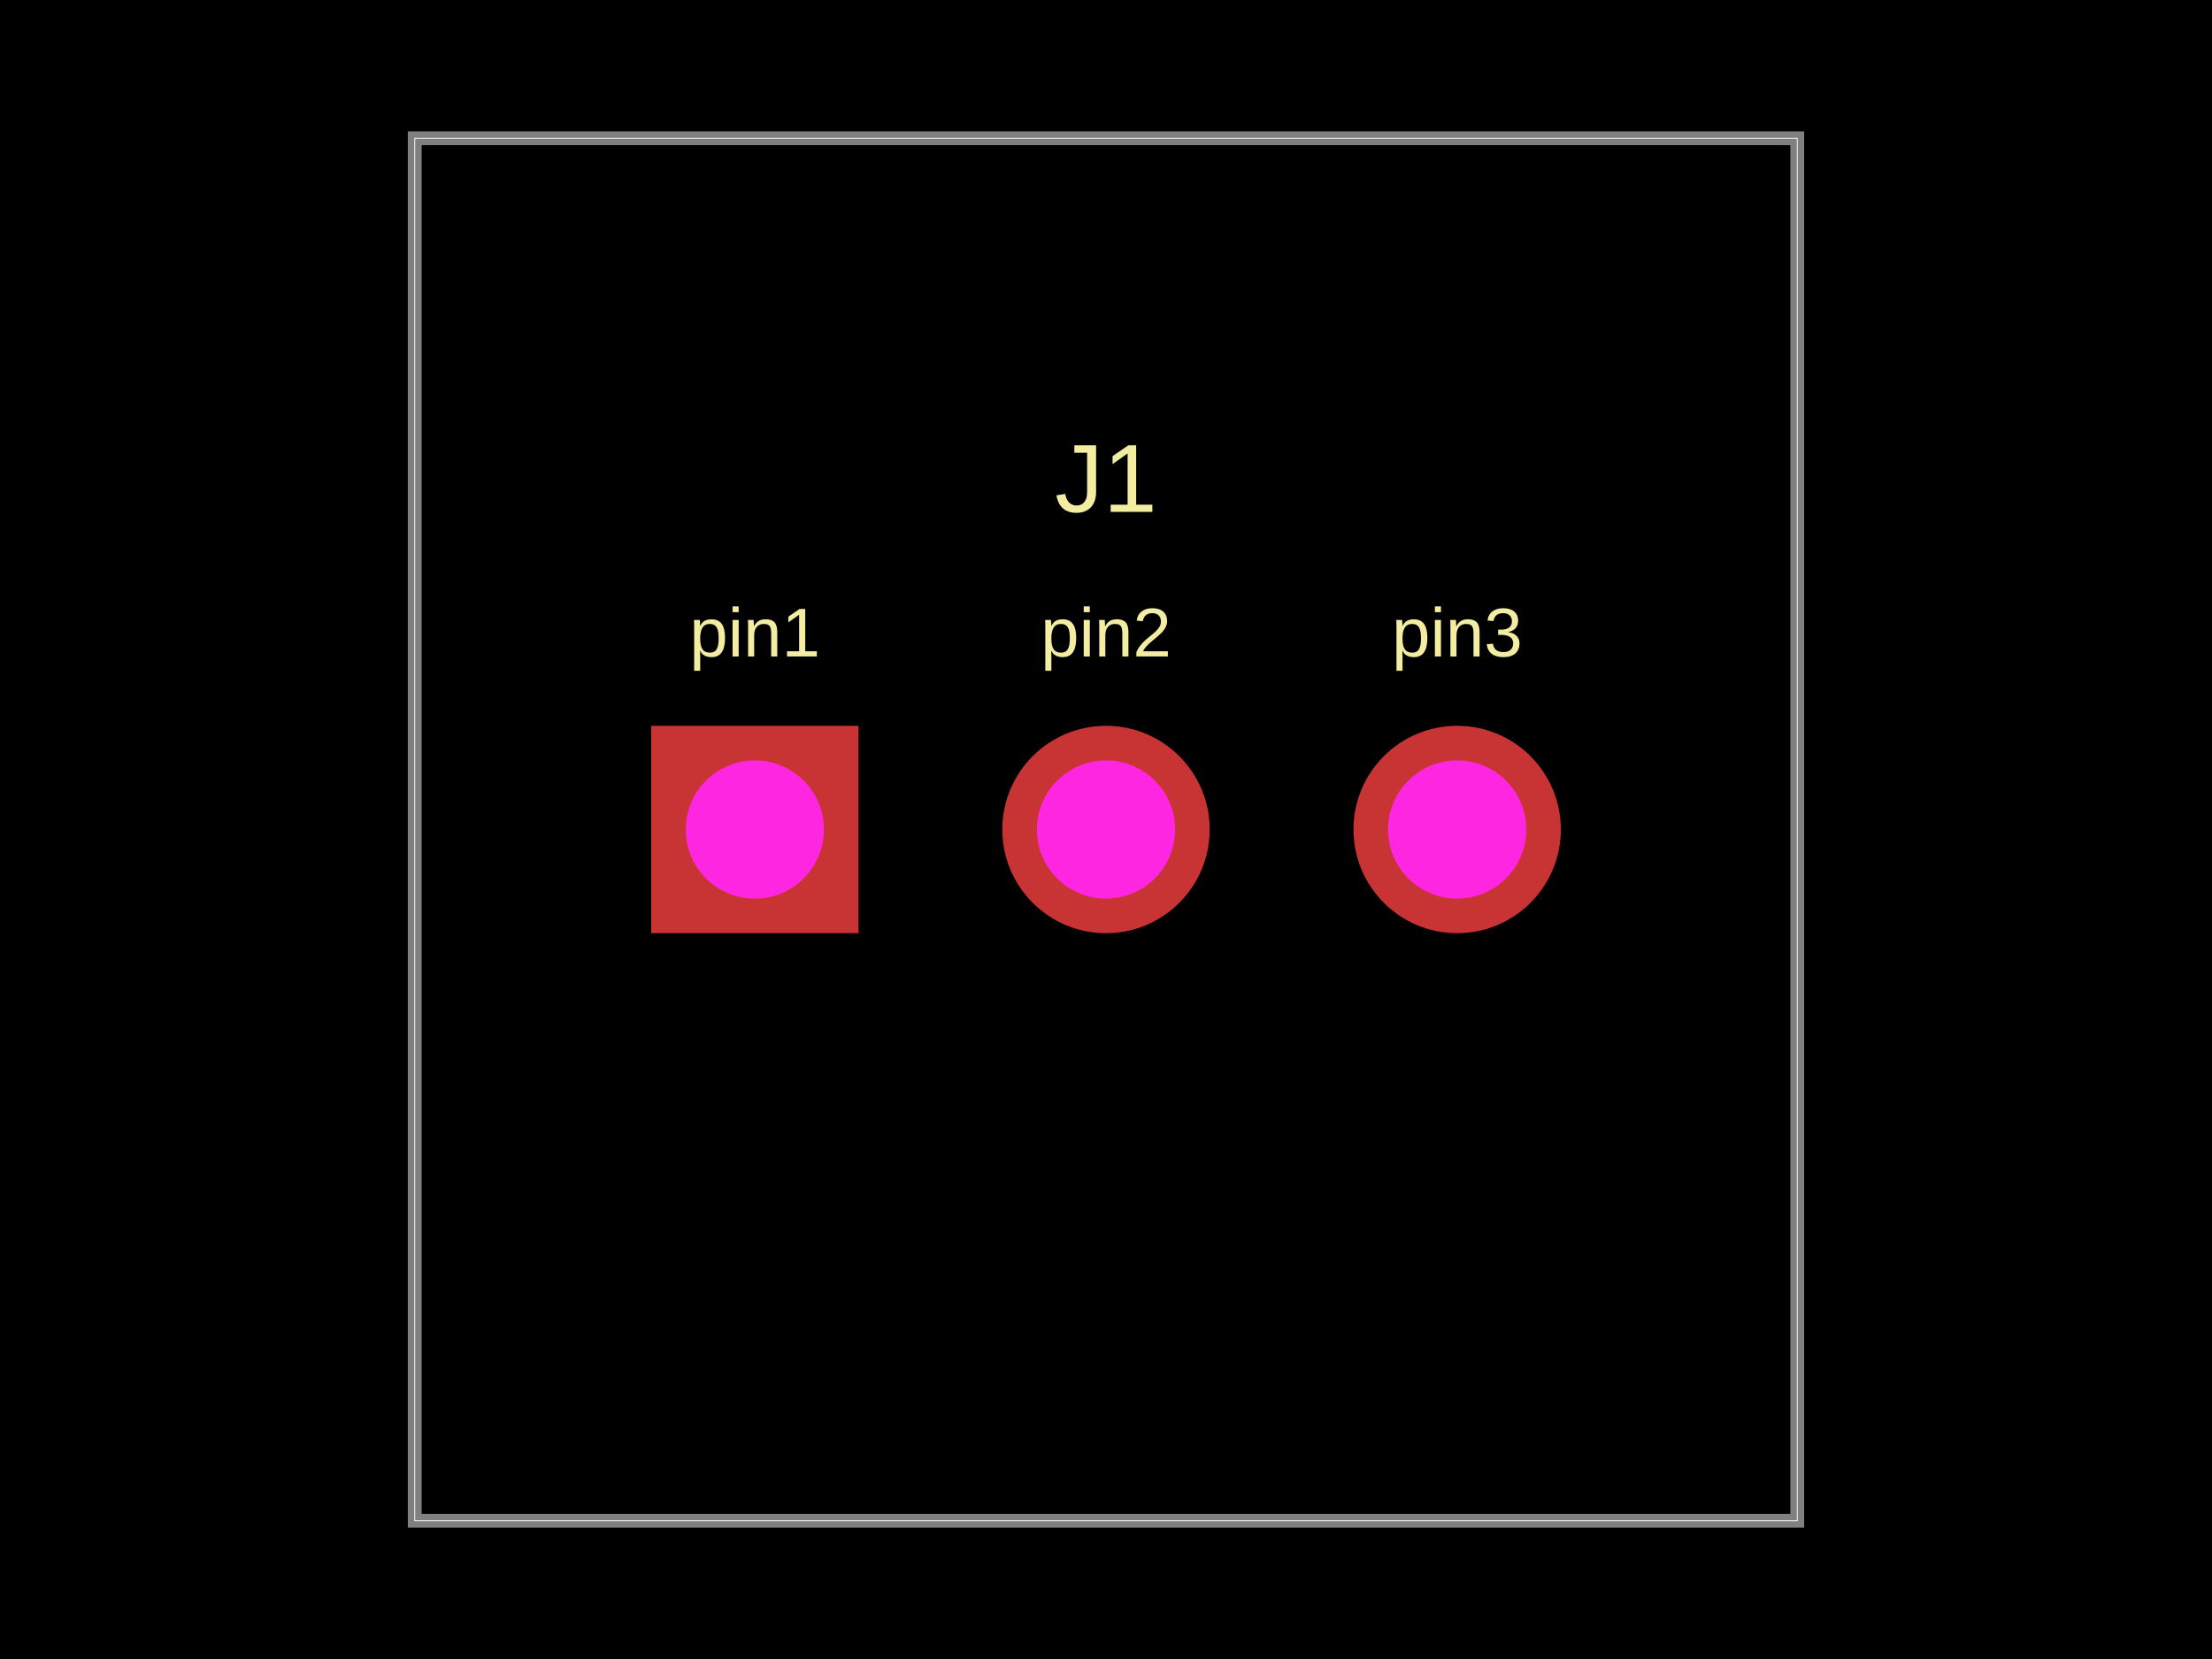
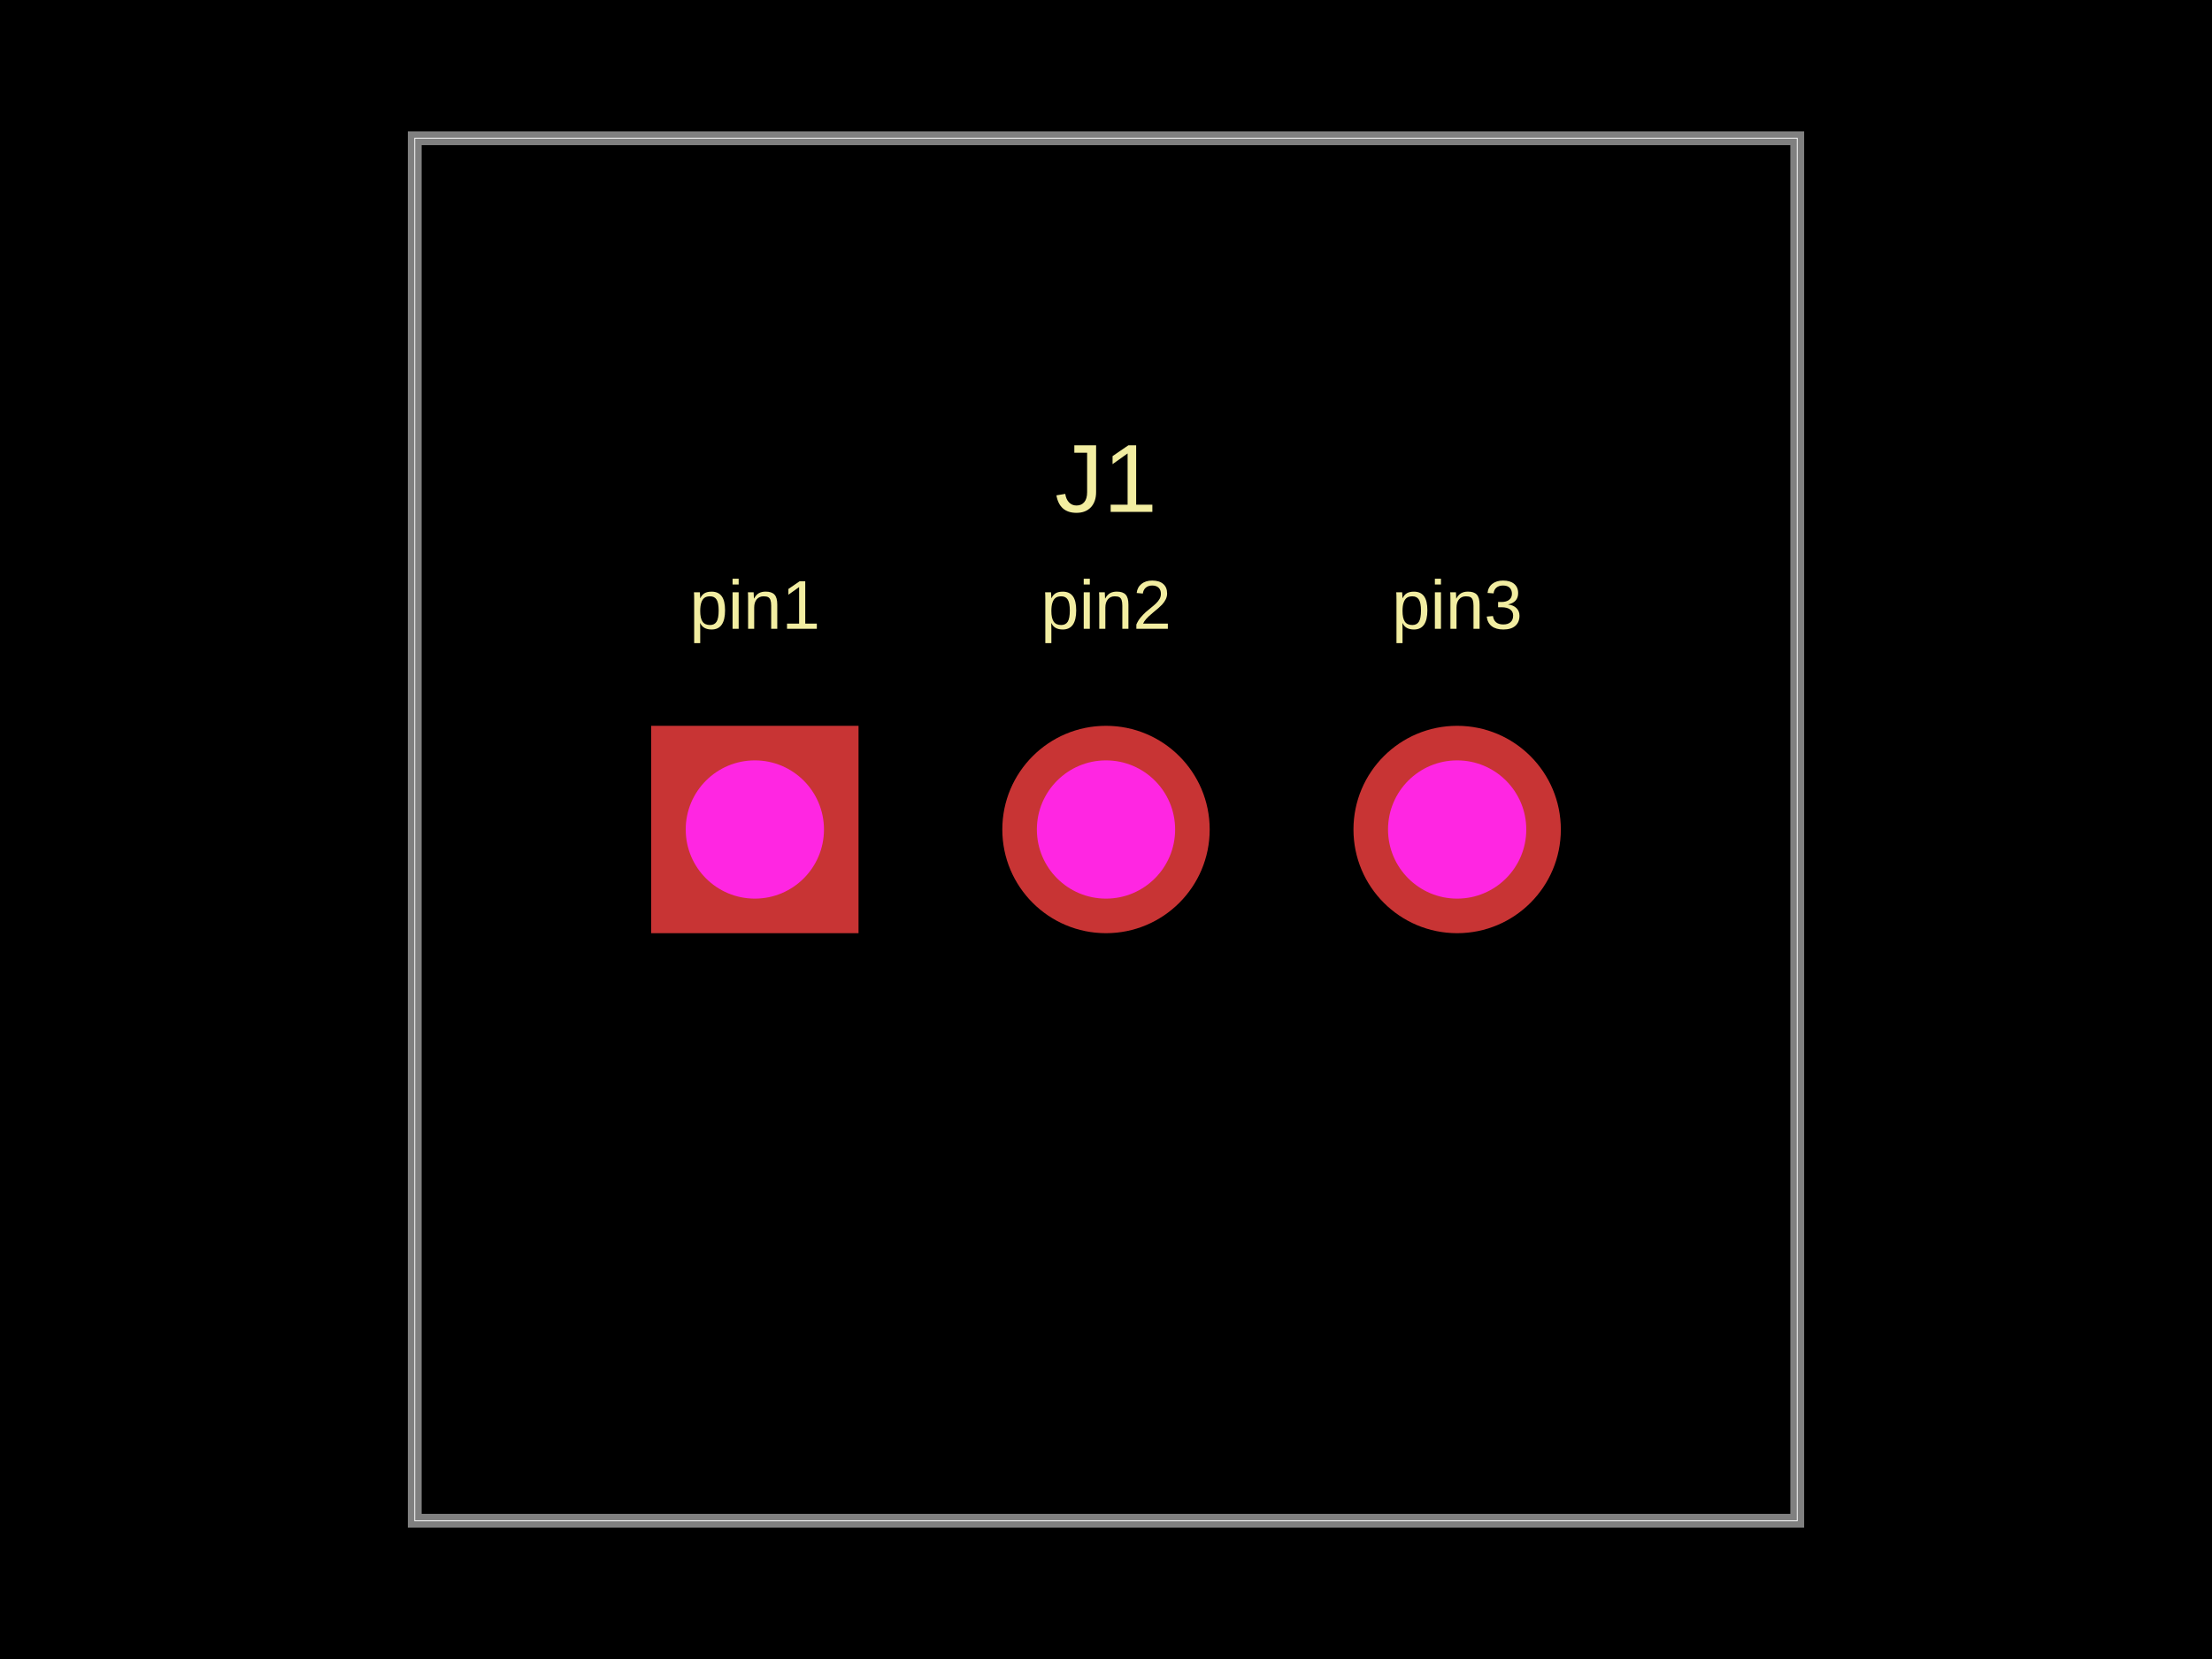
<svg xmlns="http://www.w3.org/2000/svg" width="800" height="600" data-software-used-string="@tscircuit/core@0.0.860">
  <style />
  <rect class="boundary" x="0" y="0" fill="#000" width="800" height="600" data-type="pcb_background" data-pcb-layer="global" />
  <rect class="pcb-boundary" fill="none" stroke="#fff" stroke-width="0.3" x="150" y="50" width="500" height="500" data-type="pcb_boundary" data-pcb-layer="global" />
  <path class="pcb-board" d="M 150 550 L 650 550 L 650 50 L 150 50 Z" fill="none" stroke="rgba(255, 255, 255, 0.5)" stroke-width="5" data-type="pcb_board" data-pcb-layer="board" />
-   <text x="0" y="0" dx="0" dy="0" fill="#f2eda1" font-family="Arial, sans-serif" font-size="25" text-anchor="middle" dominant-baseline="central" transform="matrix(1,0,0,1,273,228.75)" class="pcb-silkscreen-text pcb-silkscreen-top" data-pcb-silkscreen-text-id="pcb_component_0" stroke="none" data-type="pcb_silkscreen_text" data-pcb-layer="top">pin1</text>
-   <text x="0" y="0" dx="0" dy="0" fill="#f2eda1" font-family="Arial, sans-serif" font-size="25" text-anchor="middle" dominant-baseline="central" transform="matrix(1,0,0,1,400,228.75)" class="pcb-silkscreen-text pcb-silkscreen-top" data-pcb-silkscreen-text-id="pcb_component_0" stroke="none" data-type="pcb_silkscreen_text" data-pcb-layer="top">pin2</text>
-   <text x="0" y="0" dx="0" dy="0" fill="#f2eda1" font-family="Arial, sans-serif" font-size="25" text-anchor="middle" dominant-baseline="central" transform="matrix(1,0,0,1,527,228.75)" class="pcb-silkscreen-text pcb-silkscreen-top" data-pcb-silkscreen-text-id="pcb_component_0" stroke="none" data-type="pcb_silkscreen_text" data-pcb-layer="top">pin3</text>
+   <text x="0" y="0" dx="0" dy="0" fill="#f2eda1" font-family="Arial, sans-serif" font-size="25" text-anchor="middle" dominant-baseline="central" transform="matrix(1,0,0,1,273,218.75)" class="pcb-silkscreen-text pcb-silkscreen-top" data-pcb-silkscreen-text-id="pcb_component_0" stroke="none" data-type="pcb_silkscreen_text" data-pcb-layer="top">pin1</text>
+   <text x="0" y="0" dx="0" dy="0" fill="#f2eda1" font-family="Arial, sans-serif" font-size="25" text-anchor="middle" dominant-baseline="central" transform="matrix(1,0,0,1,400,218.75)" class="pcb-silkscreen-text pcb-silkscreen-top" data-pcb-silkscreen-text-id="pcb_component_0" stroke="none" data-type="pcb_silkscreen_text" data-pcb-layer="top">pin2</text>
+   <text x="0" y="0" dx="0" dy="0" fill="#f2eda1" font-family="Arial, sans-serif" font-size="25" text-anchor="middle" dominant-baseline="central" transform="matrix(1,0,0,1,527,218.75)" class="pcb-silkscreen-text pcb-silkscreen-top" data-pcb-silkscreen-text-id="pcb_component_0" stroke="none" data-type="pcb_silkscreen_text" data-pcb-layer="top">pin3</text>
  <text x="0" y="0" dx="0" dy="0" fill="#f2eda1" font-family="Arial, sans-serif" font-size="35" text-anchor="middle" dominant-baseline="central" transform="matrix(1,0,0,1,400,173)" class="pcb-silkscreen-text pcb-silkscreen-top" data-pcb-silkscreen-text-id="pcb_component_0" stroke="none" data-type="pcb_silkscreen_text" data-pcb-layer="top">J1</text>
  <g data-type="pcb_plated_hole" data-pcb-layer="through">
    <rect class="pcb-hole-outer-pad" fill="rgb(200, 52, 52)" x="235.5" y="262.5" width="75" height="75" data-type="pcb_plated_hole" data-pcb-layer="top" />
    <circle class="pcb-hole-inner" fill="#FF26E2" cx="273" cy="300" r="25" data-type="pcb_plated_hole_drill" data-pcb-layer="drill" />
  </g>
  <g data-type="pcb_plated_hole" data-pcb-layer="through">
    <circle class="pcb-hole-outer" fill="rgb(200, 52, 52)" cx="400" cy="300" r="37.5" data-type="pcb_plated_hole" data-pcb-layer="top" />
    <circle class="pcb-hole-inner" fill="#FF26E2" cx="400" cy="300" r="25" data-type="pcb_plated_hole_drill" data-pcb-layer="drill" />
  </g>
  <g data-type="pcb_plated_hole" data-pcb-layer="through">
    <circle class="pcb-hole-outer" fill="rgb(200, 52, 52)" cx="527" cy="300" r="37.5" data-type="pcb_plated_hole" data-pcb-layer="top" />
    <circle class="pcb-hole-inner" fill="#FF26E2" cx="527" cy="300" r="25" data-type="pcb_plated_hole_drill" data-pcb-layer="drill" />
  </g>
</svg>
